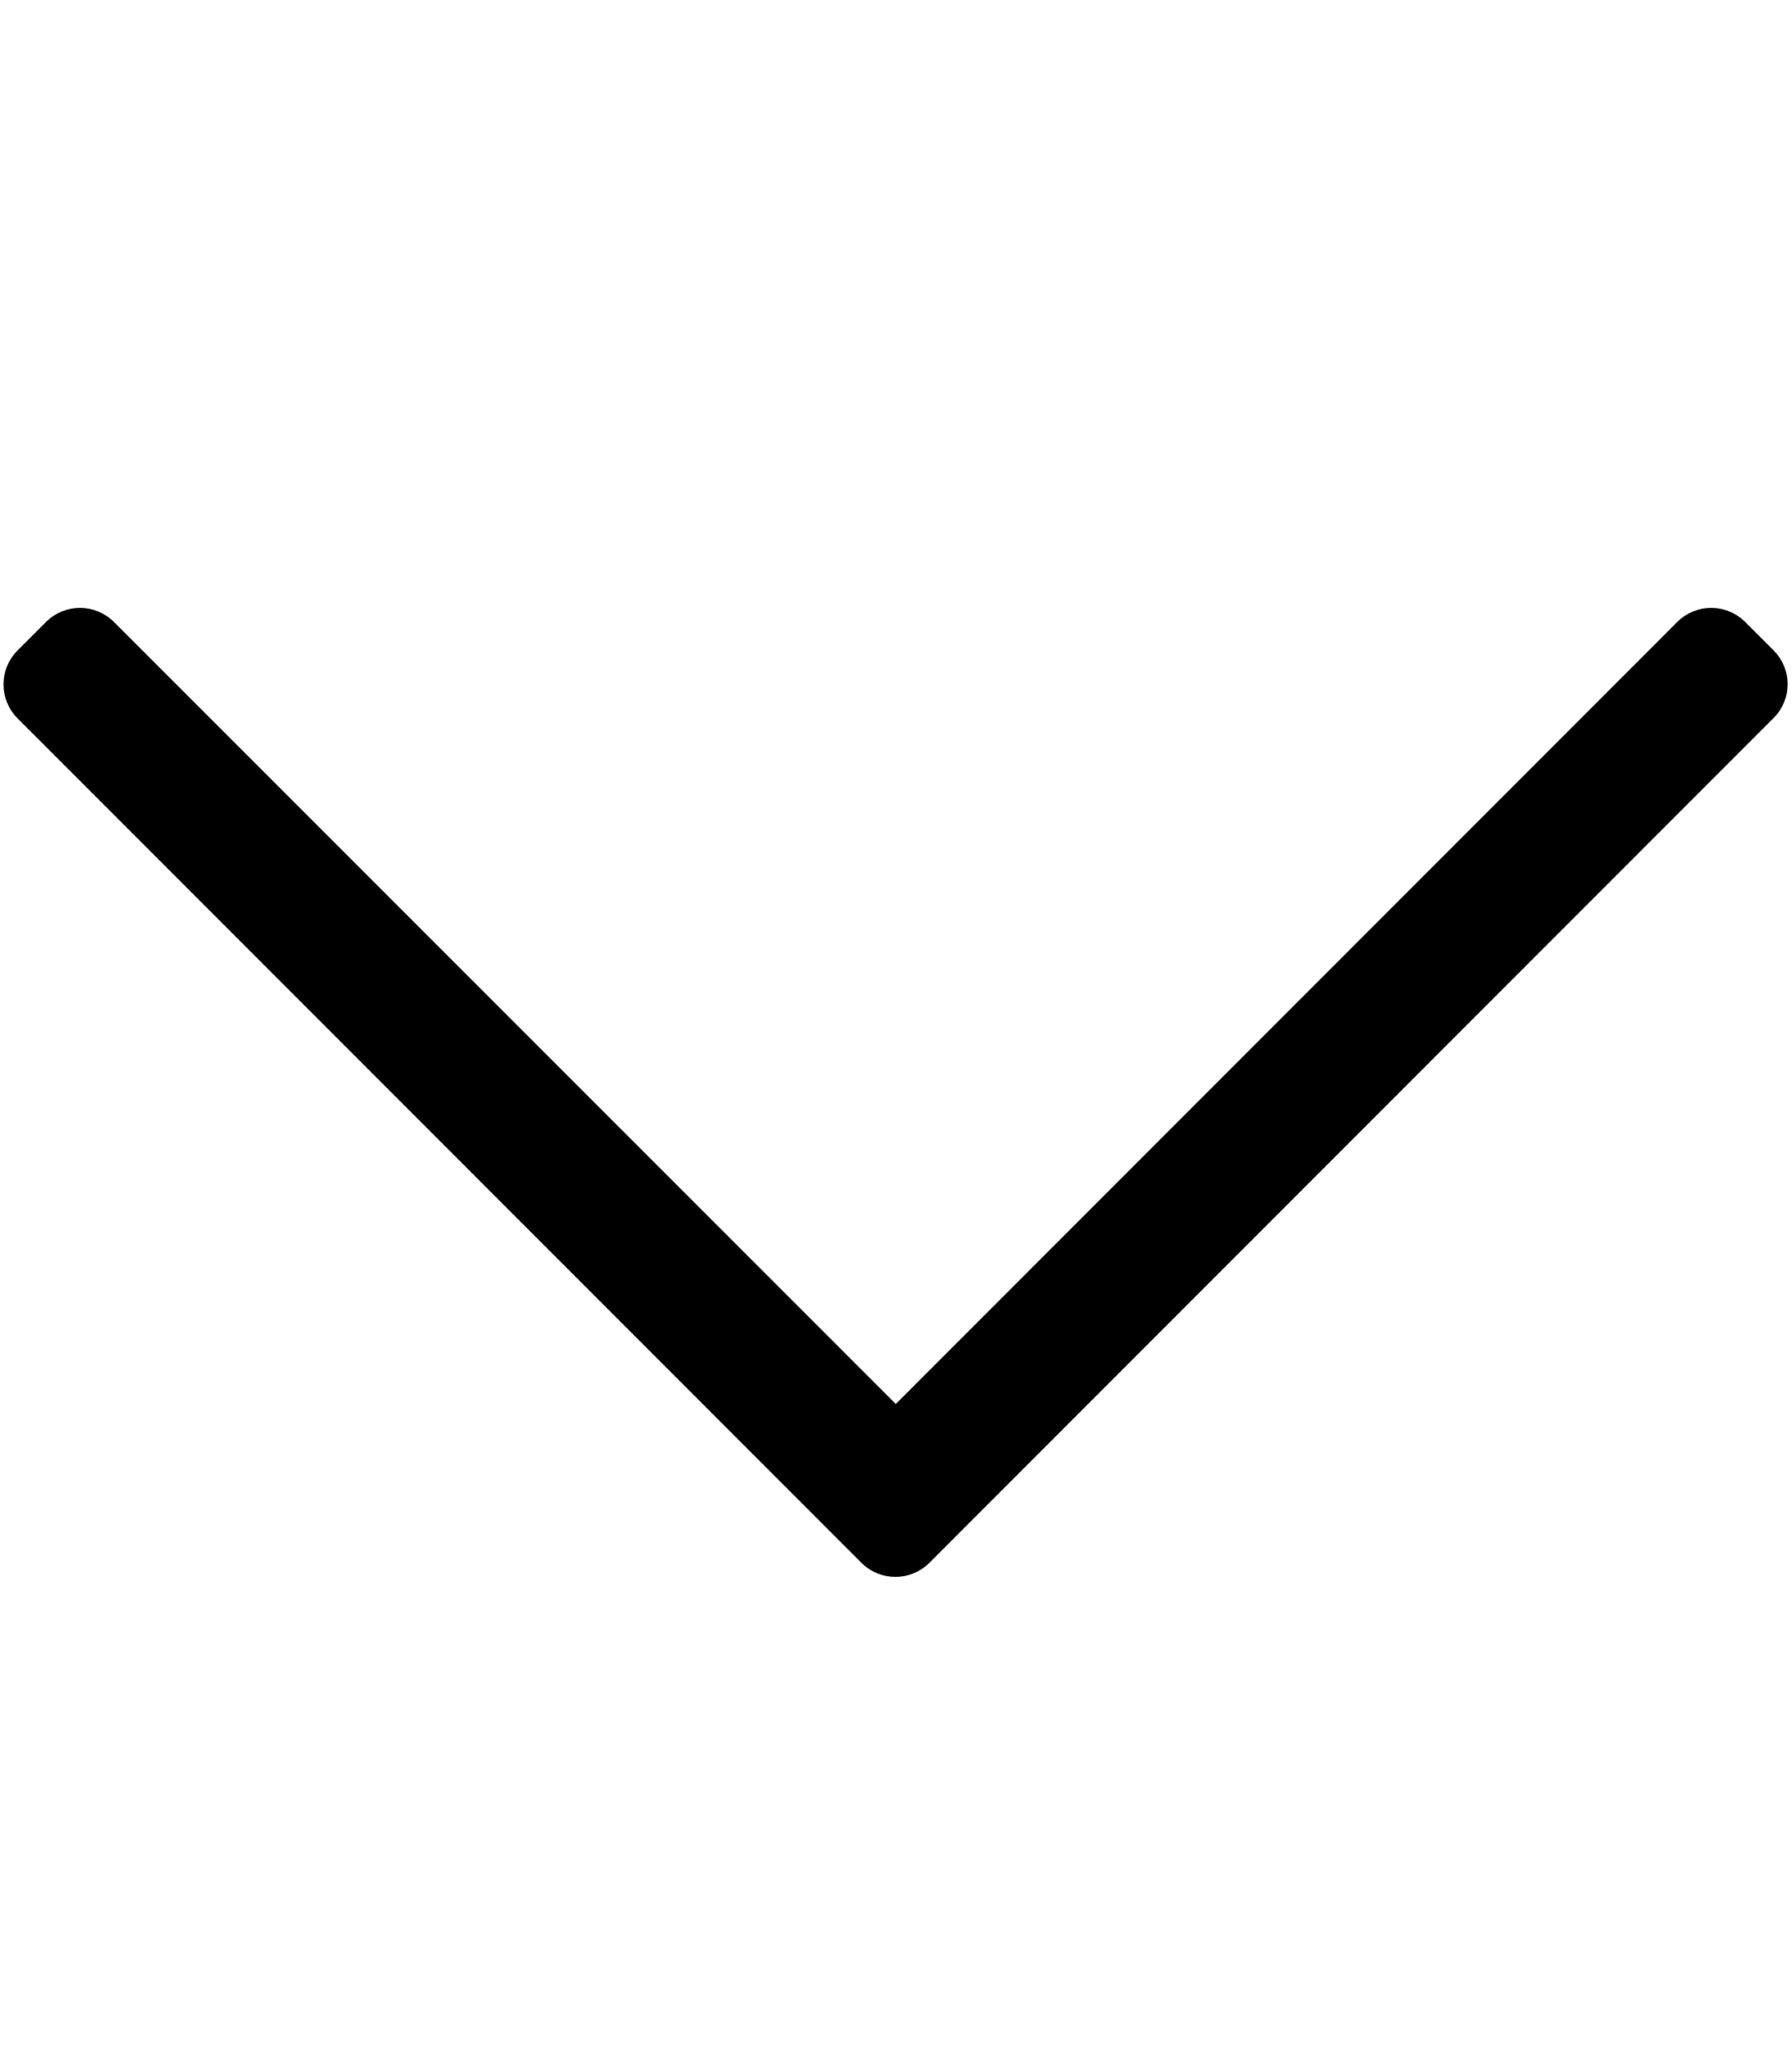
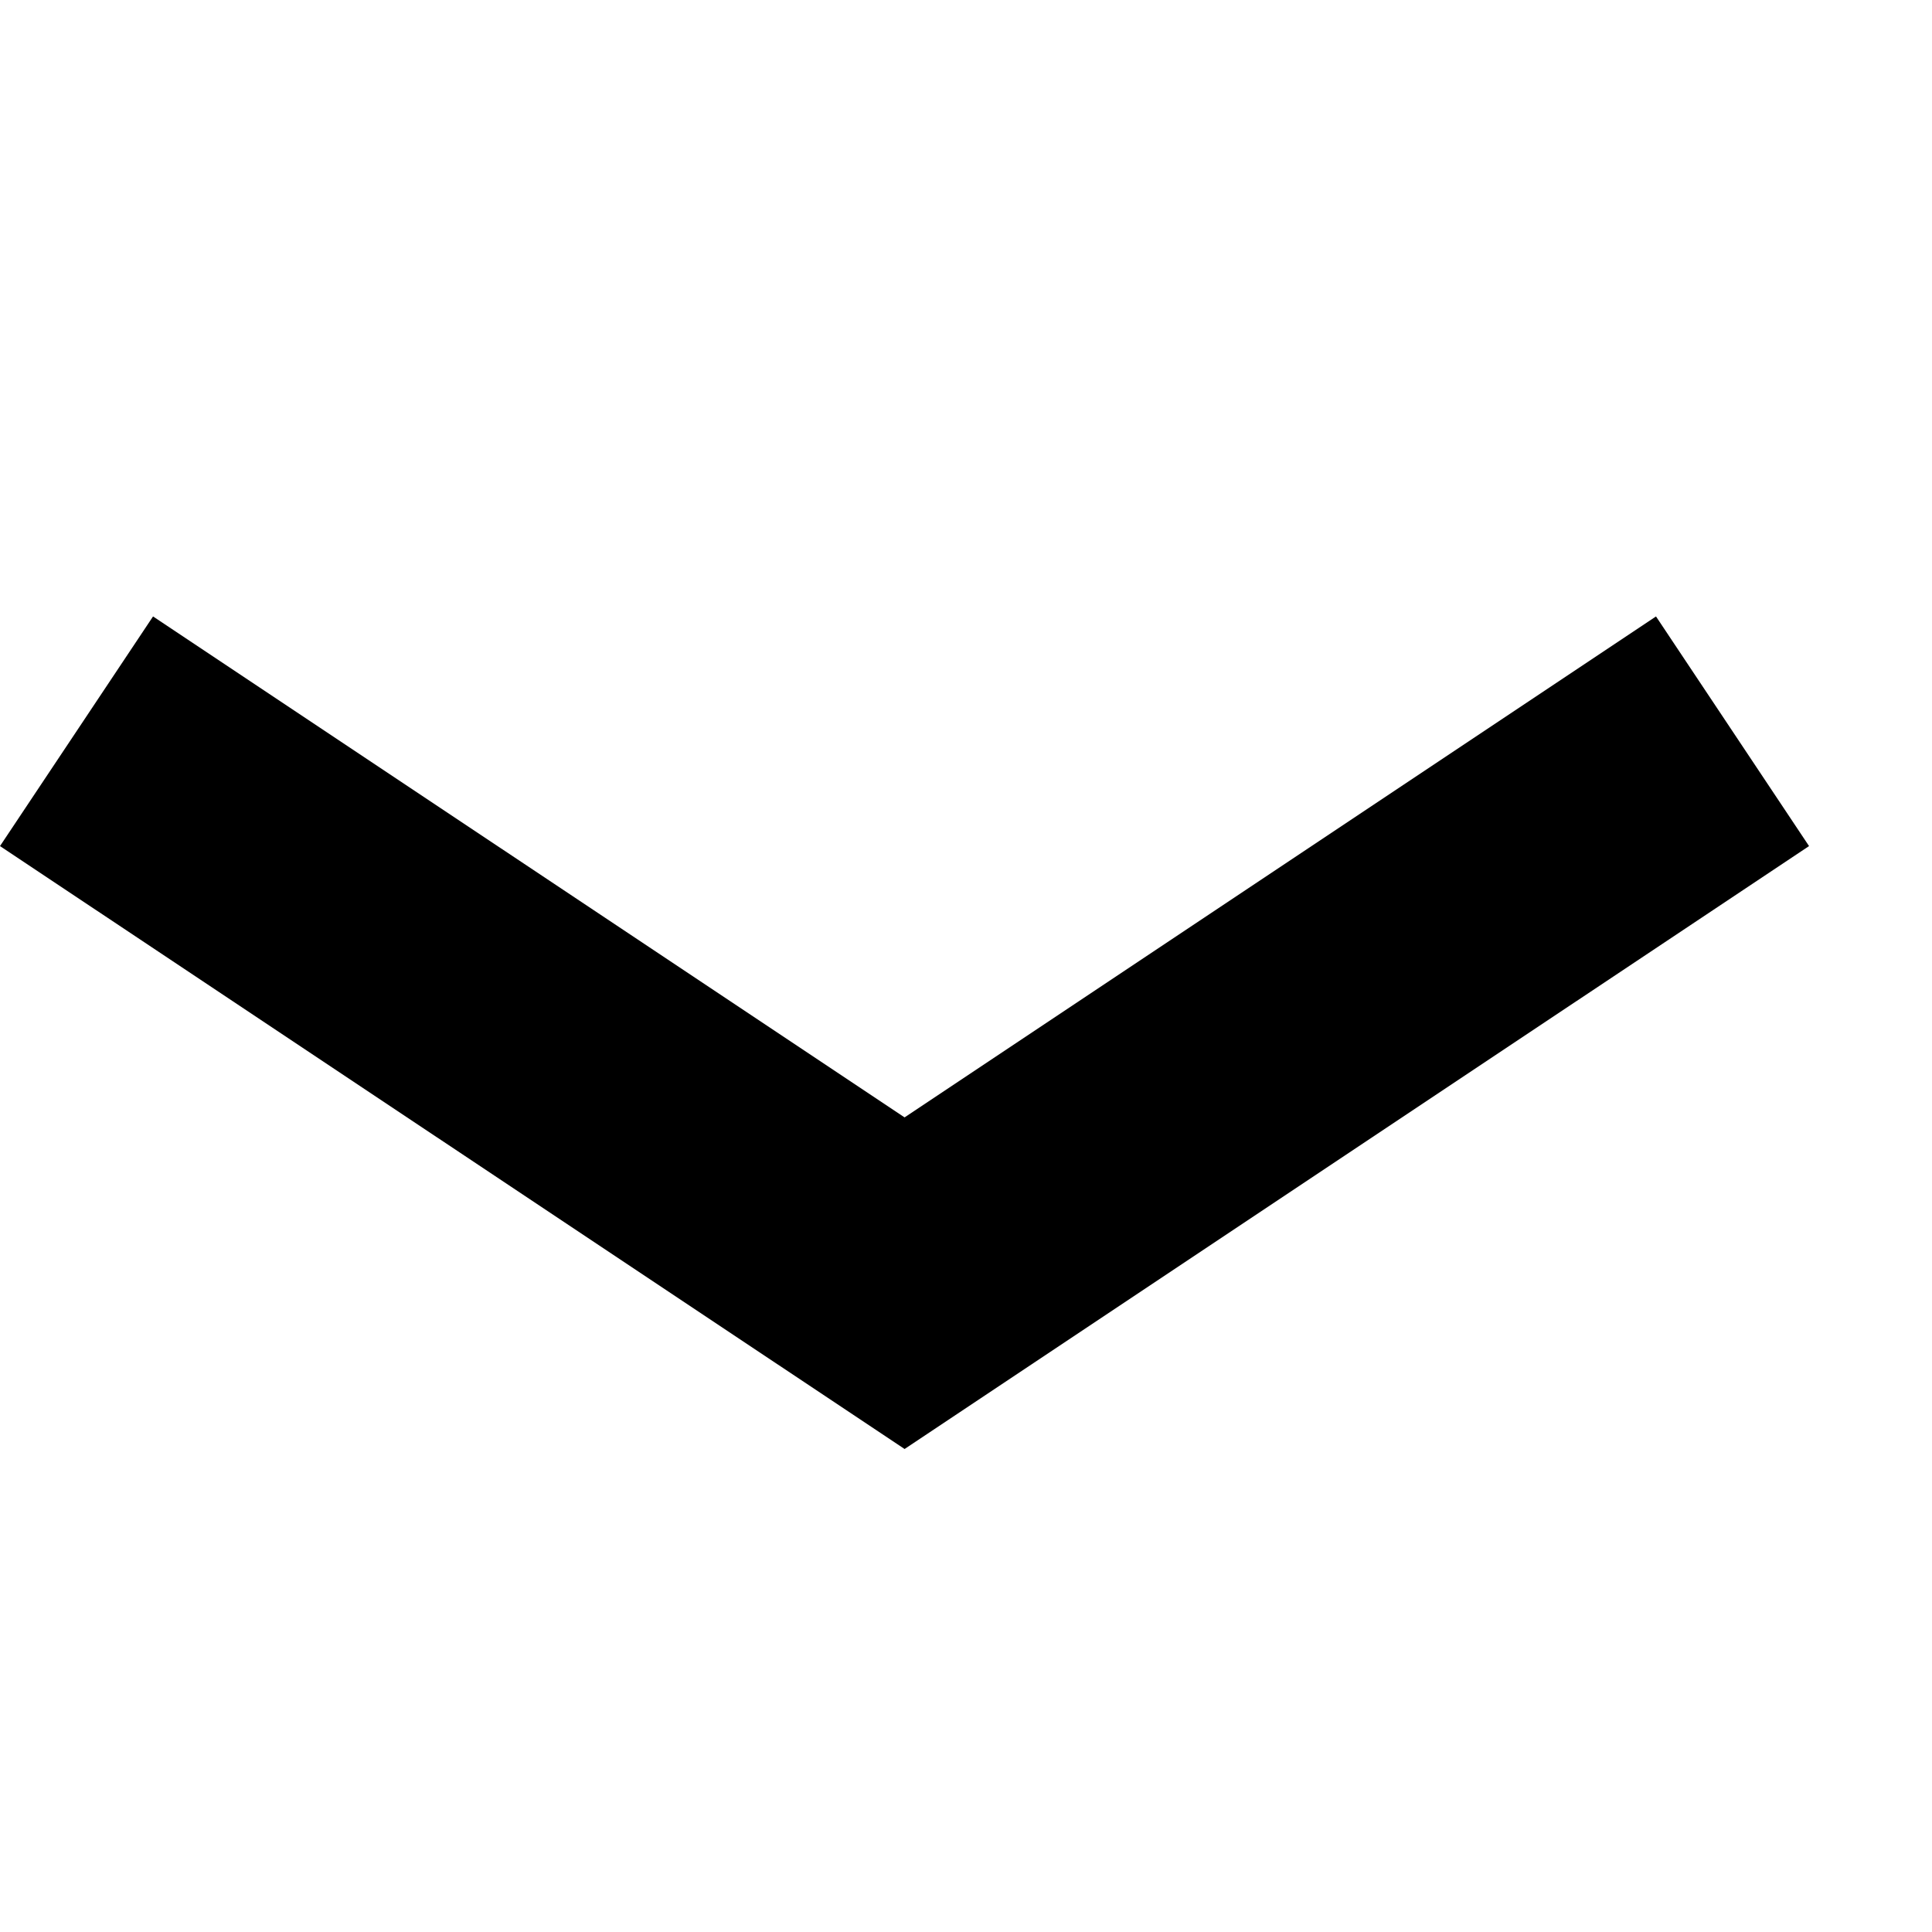
- <svg xmlns="http://www.w3.org/2000/svg" viewBox="0 0 448 512">
-   <path d="M443.5 162.6l-7.1-7.1c-4.7-4.7-12.3-4.7-17 0L224 351 28.5 155.5c-4.7-4.7-12.3-4.7-17 0l-7.1 7.1c-4.7 4.7-4.7 12.3 0 17l211 211.1c4.7 4.7 12.3 4.7 17 0l211-211.1c4.8-4.7 4.8-12.3.1-17z" />
+ <svg xmlns="http://www.w3.org/2000/svg" width="14" height="14" viewBox="0 0 14 14">
+   <path d="M12 4.467 L6.555 8.097 L1.109 4.467 L0 6.131 L6.555 10.5 L13.109 6.131 Z" fill="#000" />
</svg>
